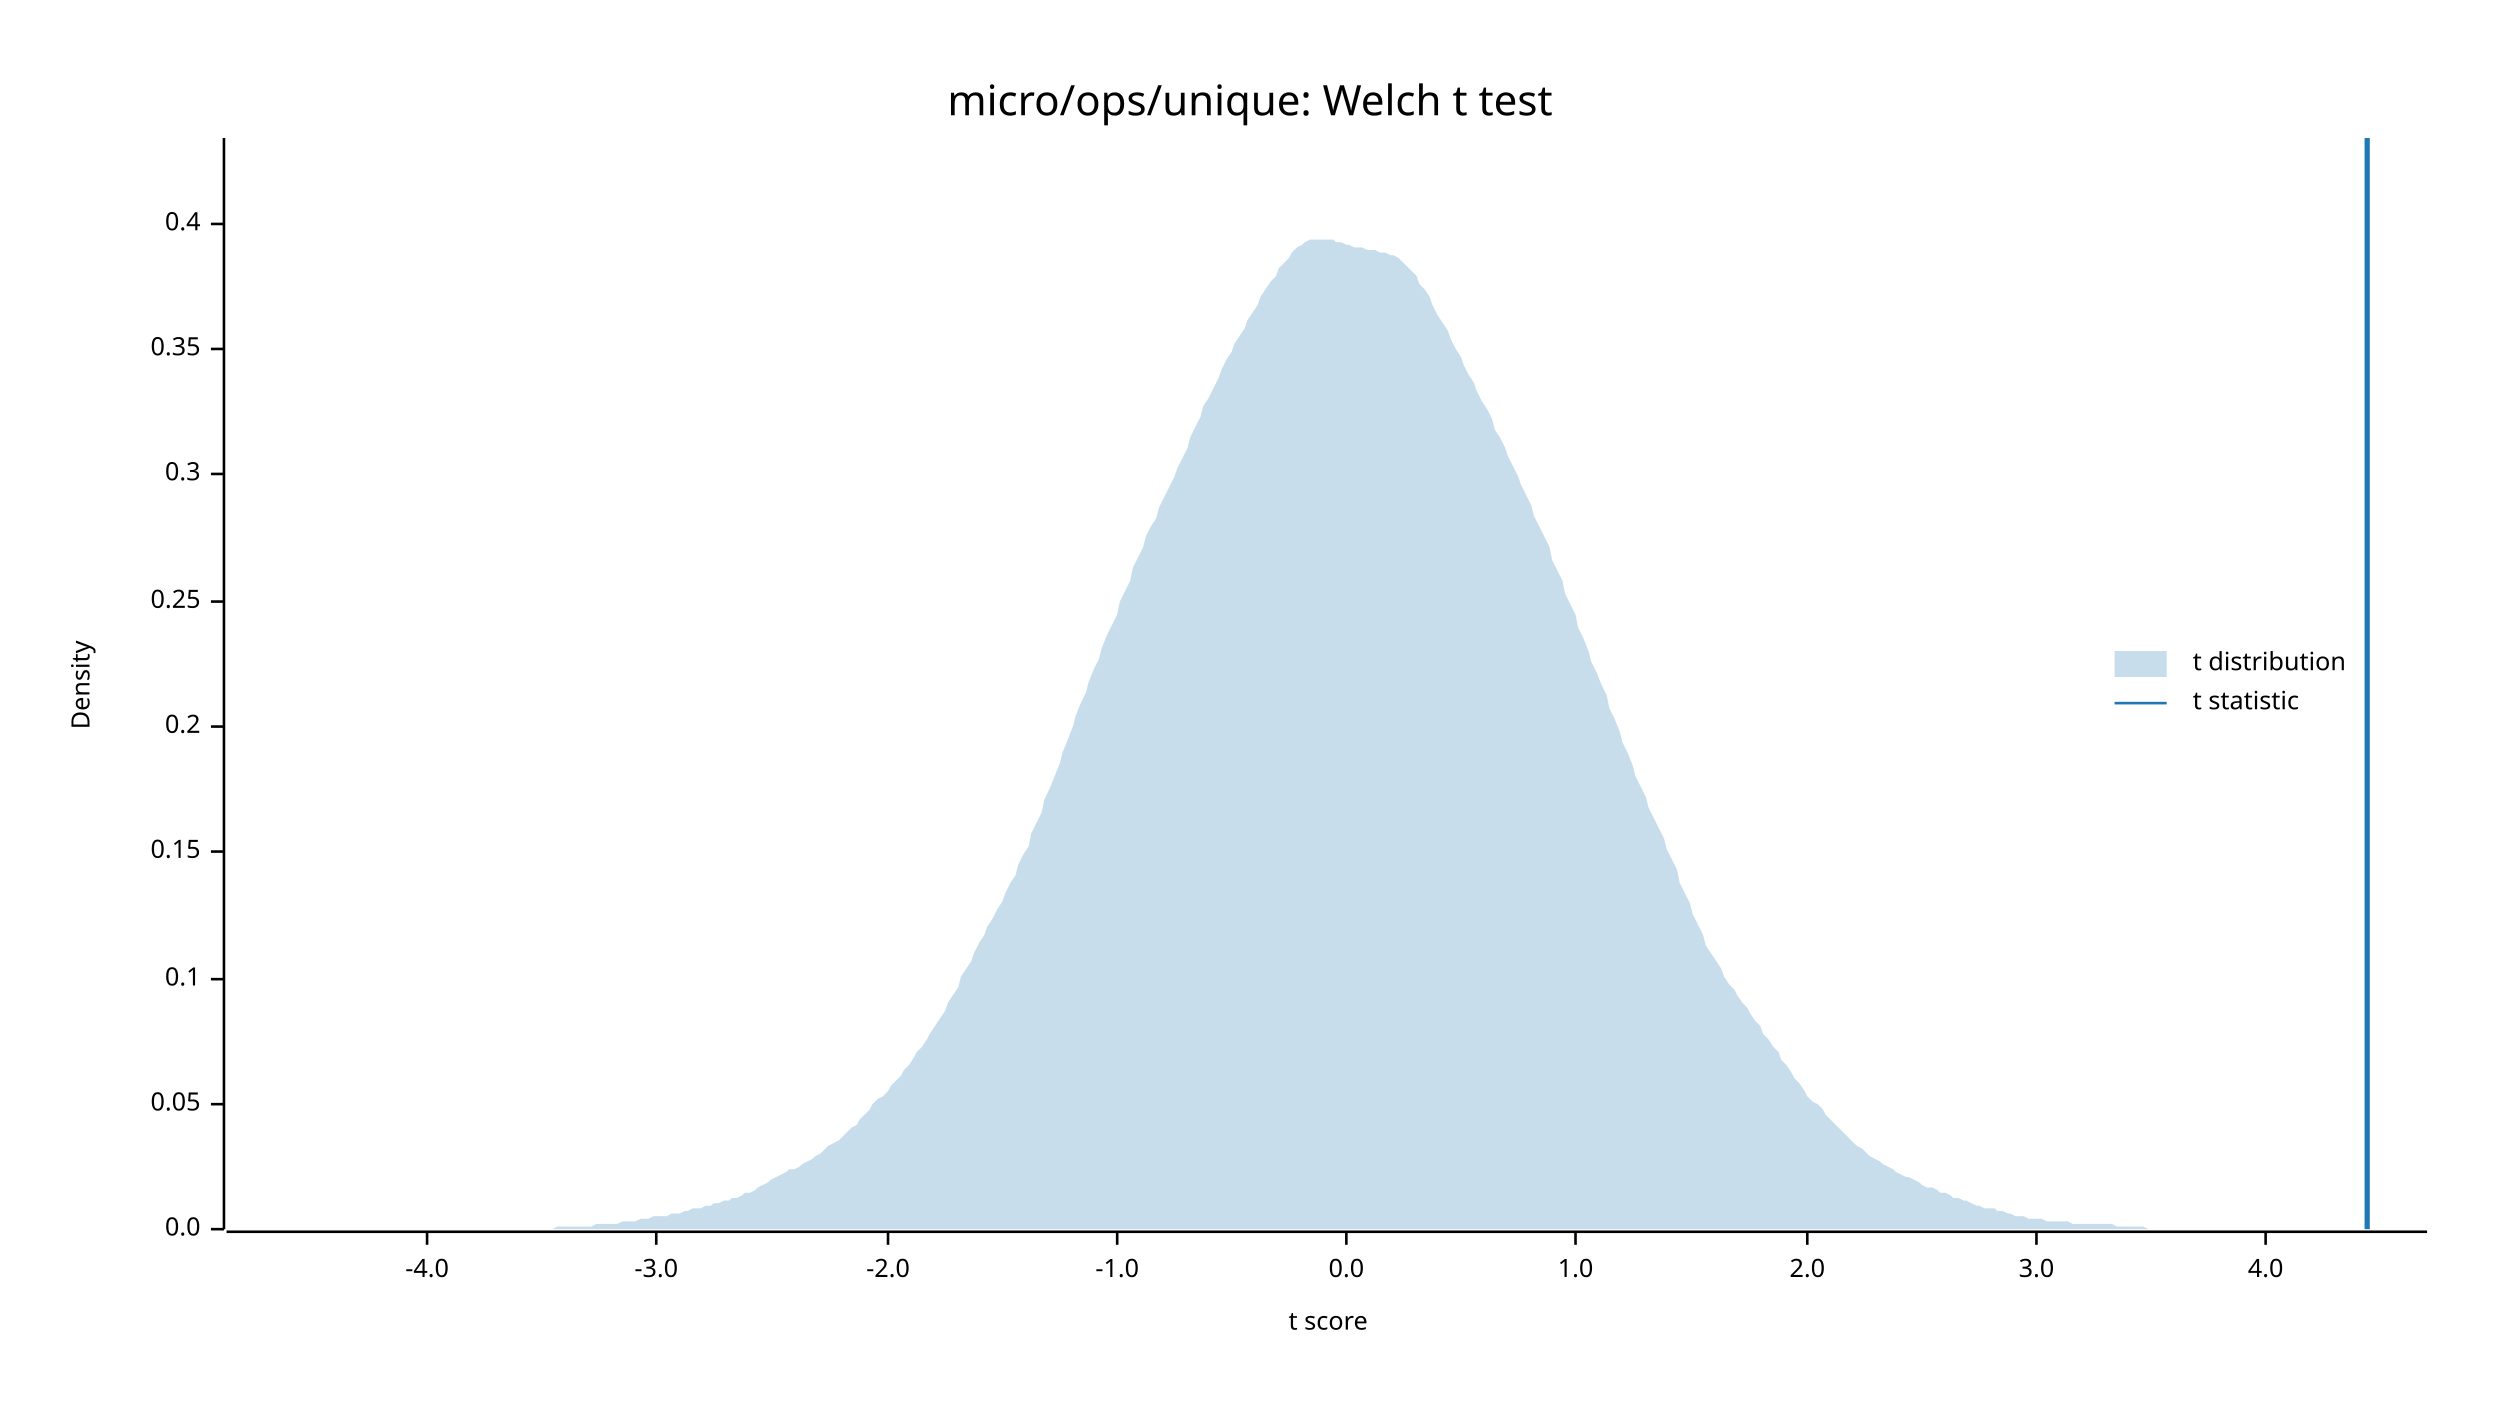
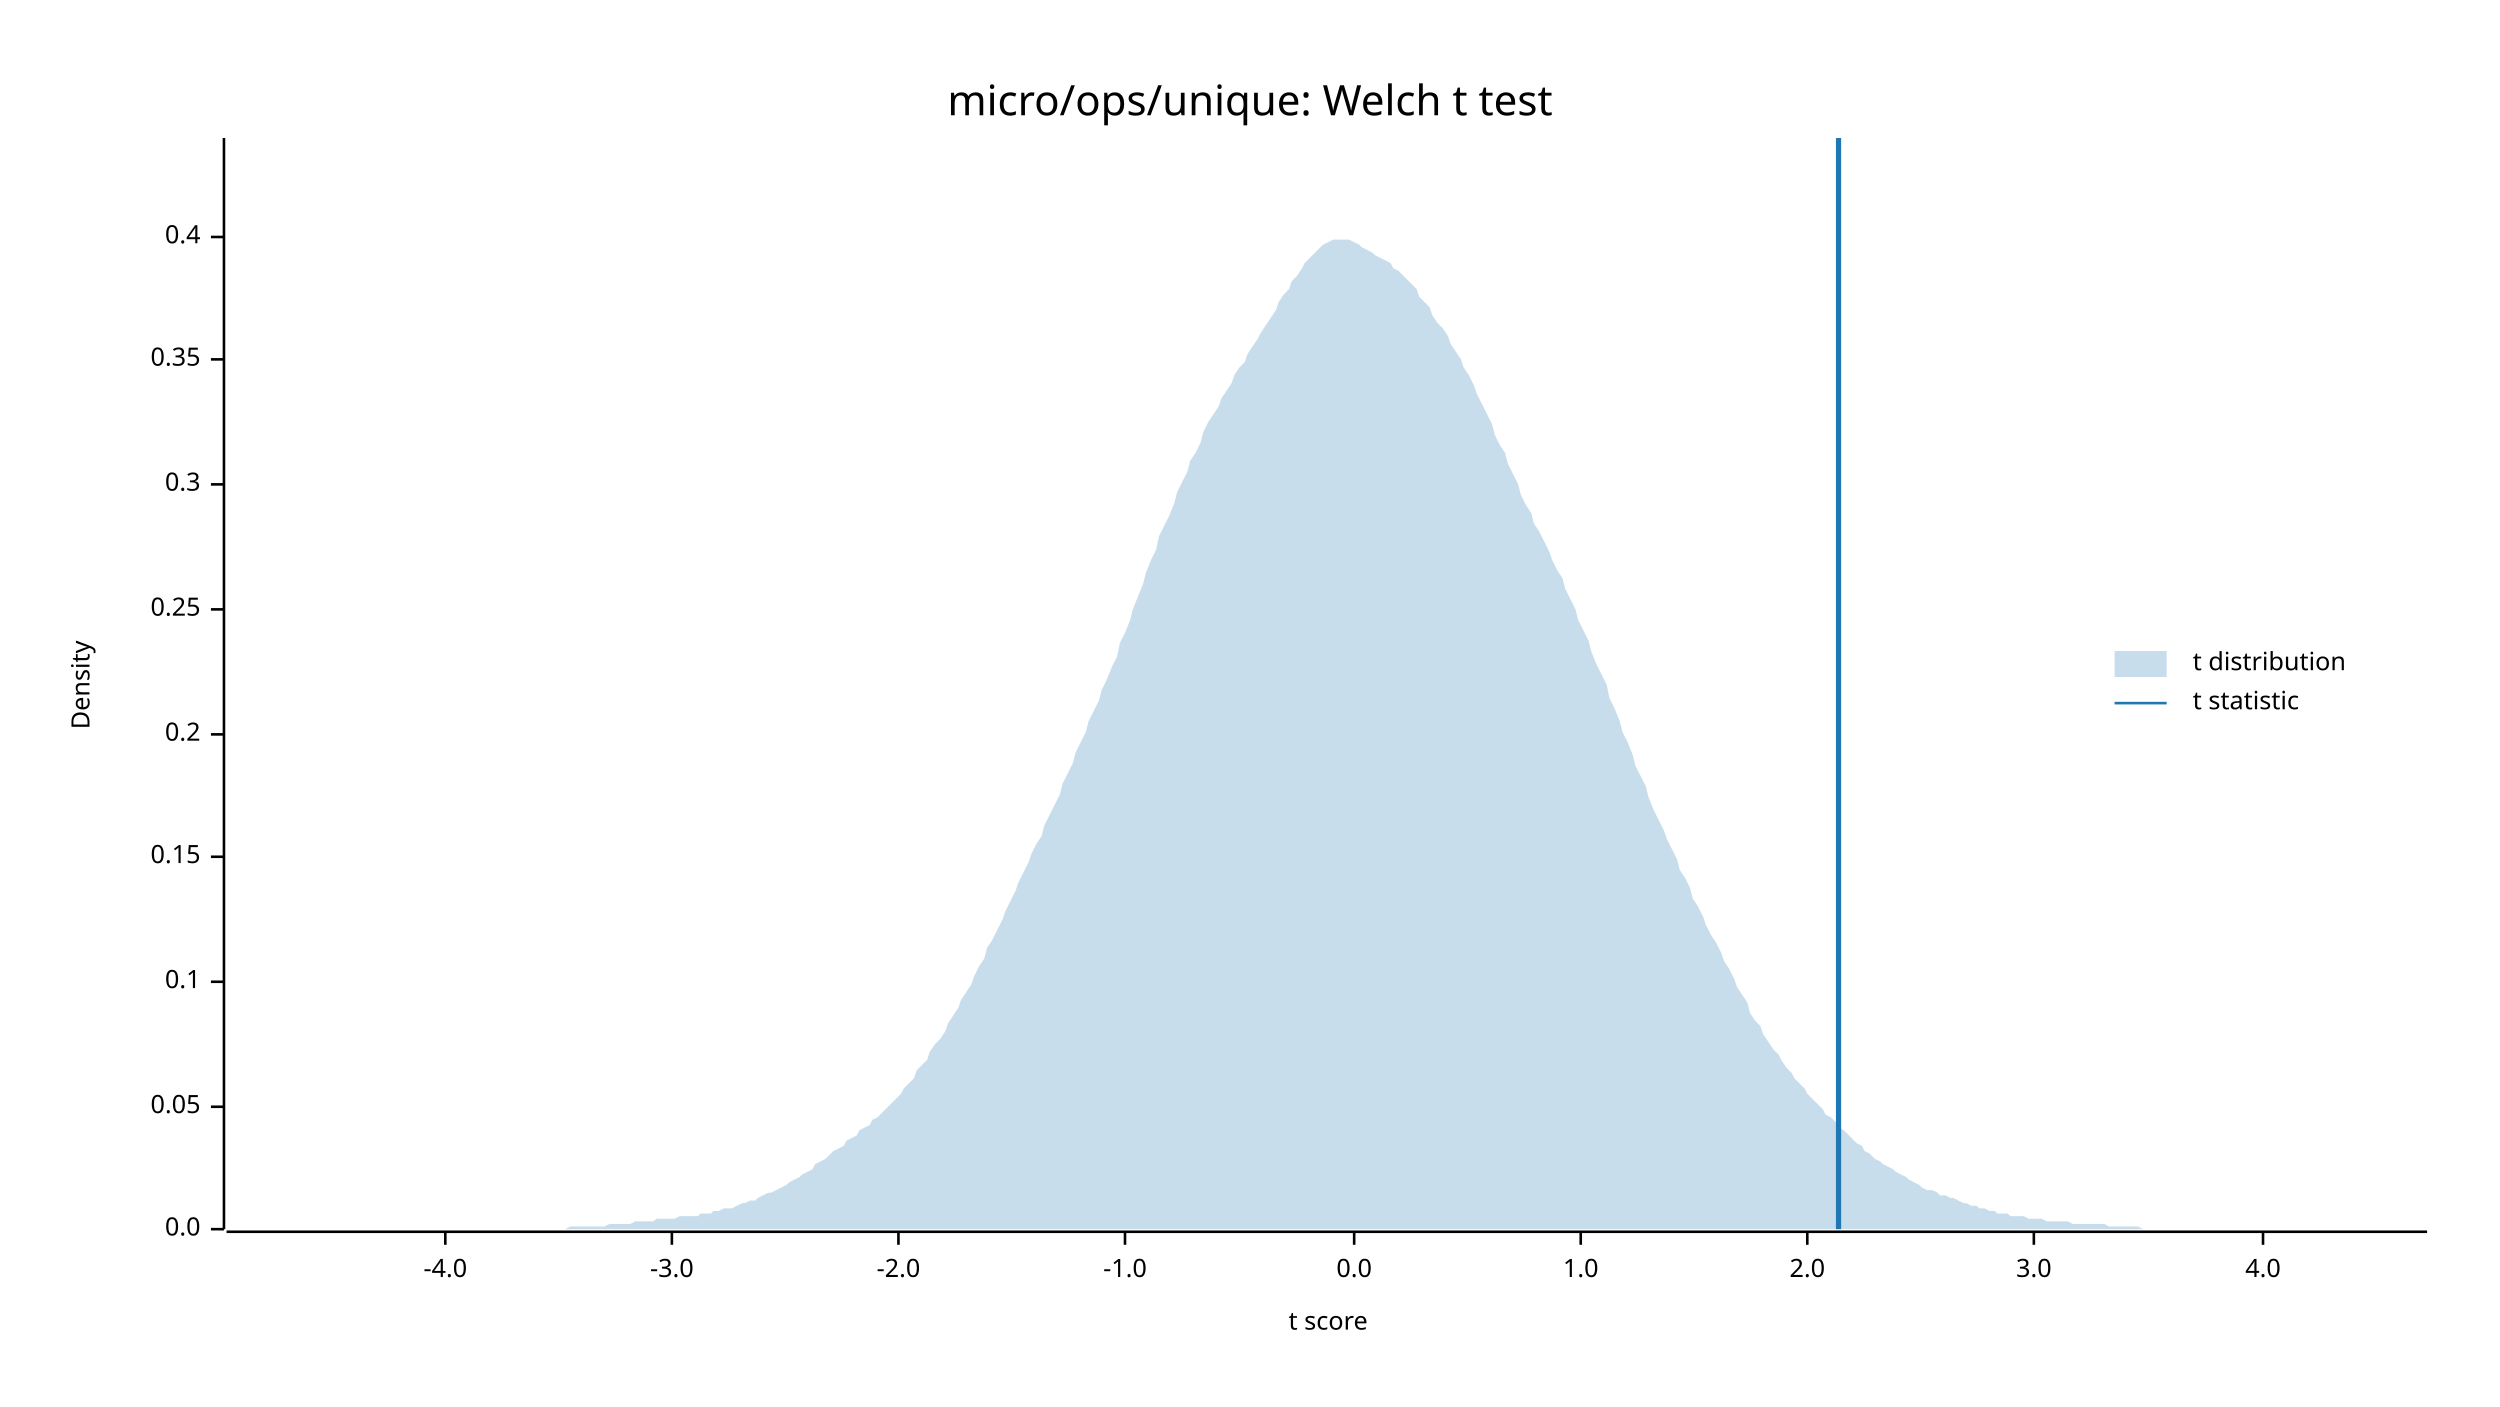
<svg xmlns="http://www.w3.org/2000/svg" width="960" height="540" viewBox="0 0 960 540">
  <text x="480" y="32" dy="0.76em" text-anchor="middle" font-family="sans-serif" font-size="16.129" opacity="1" fill="#000000">
micro/ops/unique: Welch t test
</text>
  <text x="27" y="263" dy="0.76em" text-anchor="middle" font-family="sans-serif" font-size="9.677" opacity="1" fill="#000000" transform="rotate(270, 27, 263)">
Density
</text>
  <text x="510" y="513" dy="-0.5ex" text-anchor="middle" font-family="sans-serif" font-size="9.677" opacity="1" fill="#000000">
t score
</text>
  <polyline fill="none" opacity="1" stroke="#000000" stroke-width="1" points="86,53 86,472 " />
  <text x="77" y="472" dy="0.5ex" text-anchor="end" font-family="sans-serif" font-size="9.677" opacity="1" fill="#000000">
0.0
</text>
  <polyline fill="none" opacity="1" stroke="#000000" stroke-width="1" points="81,472 86,472 " />
-   <text x="77" y="424" dy="0.5ex" text-anchor="end" font-family="sans-serif" font-size="9.677" opacity="1" fill="#000000">
+   <text x="77" y="425" dy="0.5ex" text-anchor="end" font-family="sans-serif" font-size="9.677" opacity="1" fill="#000000">
0.05
</text>
-   <polyline fill="none" opacity="1" stroke="#000000" stroke-width="1" points="81,424 86,424 " />
-   <text x="77" y="376" dy="0.5ex" text-anchor="end" font-family="sans-serif" font-size="9.677" opacity="1" fill="#000000">
+   <polyline fill="none" opacity="1" stroke="#000000" stroke-width="1" points="81,425 86,425 " />
+   <text x="77" y="377" dy="0.5ex" text-anchor="end" font-family="sans-serif" font-size="9.677" opacity="1" fill="#000000">
0.1
</text>
-   <polyline fill="none" opacity="1" stroke="#000000" stroke-width="1" points="81,376 86,376 " />
-   <text x="77" y="327" dy="0.5ex" text-anchor="end" font-family="sans-serif" font-size="9.677" opacity="1" fill="#000000">
+   <polyline fill="none" opacity="1" stroke="#000000" stroke-width="1" points="81,377 86,377 " />
+   <text x="77" y="329" dy="0.5ex" text-anchor="end" font-family="sans-serif" font-size="9.677" opacity="1" fill="#000000">
0.15
</text>
-   <polyline fill="none" opacity="1" stroke="#000000" stroke-width="1" points="81,327 86,327 " />
-   <text x="77" y="279" dy="0.5ex" text-anchor="end" font-family="sans-serif" font-size="9.677" opacity="1" fill="#000000">
+   <polyline fill="none" opacity="1" stroke="#000000" stroke-width="1" points="81,329 86,329 " />
+   <text x="77" y="282" dy="0.5ex" text-anchor="end" font-family="sans-serif" font-size="9.677" opacity="1" fill="#000000">
0.2
</text>
-   <polyline fill="none" opacity="1" stroke="#000000" stroke-width="1" points="81,279 86,279 " />
-   <text x="77" y="231" dy="0.5ex" text-anchor="end" font-family="sans-serif" font-size="9.677" opacity="1" fill="#000000">
+   <polyline fill="none" opacity="1" stroke="#000000" stroke-width="1" points="81,282 86,282 " />
+   <text x="77" y="234" dy="0.5ex" text-anchor="end" font-family="sans-serif" font-size="9.677" opacity="1" fill="#000000">
0.25
</text>
-   <polyline fill="none" opacity="1" stroke="#000000" stroke-width="1" points="81,231 86,231 " />
-   <text x="77" y="182" dy="0.5ex" text-anchor="end" font-family="sans-serif" font-size="9.677" opacity="1" fill="#000000">
+   <polyline fill="none" opacity="1" stroke="#000000" stroke-width="1" points="81,234 86,234 " />
+   <text x="77" y="186" dy="0.5ex" text-anchor="end" font-family="sans-serif" font-size="9.677" opacity="1" fill="#000000">
0.3
</text>
-   <polyline fill="none" opacity="1" stroke="#000000" stroke-width="1" points="81,182 86,182 " />
-   <text x="77" y="134" dy="0.5ex" text-anchor="end" font-family="sans-serif" font-size="9.677" opacity="1" fill="#000000">
+   <polyline fill="none" opacity="1" stroke="#000000" stroke-width="1" points="81,186 86,186 " />
+   <text x="77" y="138" dy="0.5ex" text-anchor="end" font-family="sans-serif" font-size="9.677" opacity="1" fill="#000000">
0.35
</text>
-   <polyline fill="none" opacity="1" stroke="#000000" stroke-width="1" points="81,134 86,134 " />
-   <text x="77" y="86" dy="0.5ex" text-anchor="end" font-family="sans-serif" font-size="9.677" opacity="1" fill="#000000">
+   <polyline fill="none" opacity="1" stroke="#000000" stroke-width="1" points="81,138 86,138 " />
+   <text x="77" y="91" dy="0.5ex" text-anchor="end" font-family="sans-serif" font-size="9.677" opacity="1" fill="#000000">
0.4
</text>
-   <polyline fill="none" opacity="1" stroke="#000000" stroke-width="1" points="81,86 86,86 " />
+   <polyline fill="none" opacity="1" stroke="#000000" stroke-width="1" points="81,91 86,91 " />
  <polyline fill="none" opacity="1" stroke="#000000" stroke-width="1" points="87,473 932,473 " />
-   <text x="164" y="483" dy="0.76em" text-anchor="middle" font-family="sans-serif" font-size="9.677" opacity="1" fill="#000000">
+   <text x="171" y="483" dy="0.76em" text-anchor="middle" font-family="sans-serif" font-size="9.677" opacity="1" fill="#000000">
-4.0
</text>
-   <polyline fill="none" opacity="1" stroke="#000000" stroke-width="1" points="164,473 164,478 " />
-   <text x="252" y="483" dy="0.76em" text-anchor="middle" font-family="sans-serif" font-size="9.677" opacity="1" fill="#000000">
+   <polyline fill="none" opacity="1" stroke="#000000" stroke-width="1" points="171,473 171,478 " />
+   <text x="258" y="483" dy="0.76em" text-anchor="middle" font-family="sans-serif" font-size="9.677" opacity="1" fill="#000000">
-3.0
</text>
-   <polyline fill="none" opacity="1" stroke="#000000" stroke-width="1" points="252,473 252,478 " />
-   <text x="341" y="483" dy="0.76em" text-anchor="middle" font-family="sans-serif" font-size="9.677" opacity="1" fill="#000000">
+   <polyline fill="none" opacity="1" stroke="#000000" stroke-width="1" points="258,473 258,478 " />
+   <text x="345" y="483" dy="0.76em" text-anchor="middle" font-family="sans-serif" font-size="9.677" opacity="1" fill="#000000">
-2.0
</text>
-   <polyline fill="none" opacity="1" stroke="#000000" stroke-width="1" points="341,473 341,478 " />
-   <text x="429" y="483" dy="0.76em" text-anchor="middle" font-family="sans-serif" font-size="9.677" opacity="1" fill="#000000">
+   <polyline fill="none" opacity="1" stroke="#000000" stroke-width="1" points="345,473 345,478 " />
+   <text x="432" y="483" dy="0.76em" text-anchor="middle" font-family="sans-serif" font-size="9.677" opacity="1" fill="#000000">
-1.0
</text>
-   <polyline fill="none" opacity="1" stroke="#000000" stroke-width="1" points="429,473 429,478 " />
-   <text x="517" y="483" dy="0.76em" text-anchor="middle" font-family="sans-serif" font-size="9.677" opacity="1" fill="#000000">
+   <polyline fill="none" opacity="1" stroke="#000000" stroke-width="1" points="432,473 432,478 " />
+   <text x="520" y="483" dy="0.76em" text-anchor="middle" font-family="sans-serif" font-size="9.677" opacity="1" fill="#000000">
0.0
</text>
-   <polyline fill="none" opacity="1" stroke="#000000" stroke-width="1" points="517,473 517,478 " />
-   <text x="605" y="483" dy="0.76em" text-anchor="middle" font-family="sans-serif" font-size="9.677" opacity="1" fill="#000000">
+   <polyline fill="none" opacity="1" stroke="#000000" stroke-width="1" points="520,473 520,478 " />
+   <text x="607" y="483" dy="0.76em" text-anchor="middle" font-family="sans-serif" font-size="9.677" opacity="1" fill="#000000">
1.0
</text>
-   <polyline fill="none" opacity="1" stroke="#000000" stroke-width="1" points="605,473 605,478 " />
+   <polyline fill="none" opacity="1" stroke="#000000" stroke-width="1" points="607,473 607,478 " />
  <text x="694" y="483" dy="0.76em" text-anchor="middle" font-family="sans-serif" font-size="9.677" opacity="1" fill="#000000">
2.0
</text>
  <polyline fill="none" opacity="1" stroke="#000000" stroke-width="1" points="694,473 694,478 " />
-   <text x="782" y="483" dy="0.76em" text-anchor="middle" font-family="sans-serif" font-size="9.677" opacity="1" fill="#000000">
+   <text x="781" y="483" dy="0.76em" text-anchor="middle" font-family="sans-serif" font-size="9.677" opacity="1" fill="#000000">
3.0
</text>
-   <polyline fill="none" opacity="1" stroke="#000000" stroke-width="1" points="782,473 782,478 " />
-   <text x="870" y="483" dy="0.76em" text-anchor="middle" font-family="sans-serif" font-size="9.677" opacity="1" fill="#000000">
+   <polyline fill="none" opacity="1" stroke="#000000" stroke-width="1" points="781,473 781,478 " />
+   <text x="869" y="483" dy="0.76em" text-anchor="middle" font-family="sans-serif" font-size="9.677" opacity="1" fill="#000000">
4.0
</text>
-   <polyline fill="none" opacity="1" stroke="#000000" stroke-width="1" points="870,473 870,478 " />
-   <polygon opacity="0.25" fill="#1F78B4" points="87,472 88,472 90,472 92,472 93,472 95,472 97,472 98,472 100,472 102,472 103,472 105,472 107,472 109,472 110,472 112,472 114,472 115,472 117,472 119,472 120,472 122,472 124,472 125,472 127,472 129,472 131,472 132,472 134,472 136,472 137,472 139,472 141,472 142,472 144,472 146,472 147,472 149,472 151,472 153,472 154,472 156,472 158,472 159,472 161,472 163,472 164,472 166,472 168,472 169,472 171,472 173,472 175,472 176,472 178,472 180,472 181,472 183,472 185,472 186,472 188,472 190,472 191,472 193,472 195,472 197,472 198,472 200,472 202,472 203,472 205,472 207,472 208,472 210,472 212,472 214,471 215,471 217,471 219,471 220,471 222,471 224,471 225,471 227,471 229,470 230,470 232,470 234,470 236,470 237,470 239,469 241,469 242,469 244,469 246,468 247,468 249,468 251,467 252,467 254,467 256,467 258,466 259,466 261,466 263,465 264,465 266,464 268,464 269,464 271,463 273,463 274,462 276,462 278,461 280,461 281,460 283,460 285,459 286,458 288,458 290,457 291,456 293,455 295,454 296,453 298,452 300,451 302,450 303,449 305,449 307,448 308,447 310,446 312,445 313,444 315,443 317,441 318,440 320,439 322,438 324,436 325,435 327,433 329,432 330,430 332,428 334,426 335,424 337,422 339,421 341,419 342,417 344,415 346,413 347,411 349,409 351,406 352,404 354,402 356,399 357,397 359,394 361,391 363,388 364,385 366,382 368,379 369,375 371,372 373,369 374,366 376,362 378,359 379,356 381,353 383,349 385,346 386,343 388,339 390,336 391,332 393,328 395,325 396,320 398,316 400,312 401,307 403,303 405,298 407,293 408,289 410,284 412,279 413,275 415,270 417,266 418,262 420,257 422,253 423,249 425,244 427,240 429,236 430,231 432,227 434,223 435,218 437,214 439,210 440,206 442,202 444,199 445,195 447,191 449,187 451,183 452,180 454,176 456,172 457,168 459,164 461,160 462,156 464,153 466,149 468,145 469,142 471,138 473,135 474,132 476,129 478,126 479,123 481,120 483,117 484,114 486,111 488,108 490,106 491,103 493,101 495,99 496,97 498,95 500,94 501,93 503,92 505,92 506,92 508,92 510,92 512,92 513,93 515,93 517,94 518,94 520,95 522,95 523,95 525,96 527,96 528,96 530,97 532,97 534,98 535,98 537,99 539,101 540,102 542,104 544,106 545,109 547,111 549,114 550,117 552,121 554,124 556,127 557,130 559,134 561,137 562,140 564,144 566,147 567,150 569,154 571,157 573,161 574,165 576,168 578,172 579,175 581,179 583,183 584,186 586,190 588,194 589,198 591,202 593,206 595,210 596,215 598,219 600,223 601,228 603,232 605,236 606,241 608,245 610,250 611,254 613,258 615,263 617,267 618,272 620,276 622,281 623,285 625,289 627,294 628,298 630,302 632,306 633,310 635,314 637,318 639,322 640,326 642,330 644,334 645,339 647,343 649,347 650,351 652,355 654,359 655,363 657,366 659,369 661,372 662,375 664,378 666,380 667,382 669,385 671,387 672,389 674,392 676,394 677,397 679,399 681,402 683,404 684,407 686,409 688,412 689,414 691,416 693,419 694,421 696,423 698,424 700,426 701,428 703,430 705,432 706,433 708,435 710,437 711,438 713,440 715,441 716,442 718,444 720,445 722,446 723,447 725,448 727,449 728,450 730,451 732,452 733,452 735,453 737,454 738,455 740,456 742,456 744,457 745,458 747,458 749,459 750,460 752,460 754,461 755,461 757,462 759,463 760,463 762,464 764,464 766,464 767,465 769,465 771,466 772,466 774,467 776,467 777,467 779,468 781,468 782,468 784,468 786,469 788,469 789,469 791,469 793,469 794,469 796,470 798,470 799,470 801,470 803,470 804,470 806,470 808,470 810,470 811,470 813,471 815,471 816,471 818,471 820,471 821,471 823,471 825,472 827,472 828,472 830,472 832,472 833,472 835,472 837,472 838,472 840,472 842,472 843,472 845,472 847,472 849,472 850,472 852,472 854,472 855,472 857,472 859,472 860,472 862,472 864,472 865,472 867,472 869,472 871,472 872,472 874,472 876,472 877,472 879,472 881,472 882,472 884,472 886,472 887,472 889,472 891,472 893,472 894,472 896,472 898,472 899,472 901,472 903,472 904,472 906,472 908,472 909,472 911,472 913,472 915,472 916,472 918,472 920,472 921,472 923,472 925,472 926,472 928,472 930,472 932,472 932,472 87,472 " />
-   <polyline fill="none" opacity="1" stroke="#1F78B4" stroke-width="2" points="909,472 909,53 " />
+   <polyline fill="none" opacity="1" stroke="#000000" stroke-width="1" points="869,473 869,478 " />
+   <polygon opacity="0.25" fill="#1F78B4" points="87,472 88,472 90,472 92,472 93,472 95,472 97,472 98,472 100,472 102,472 103,472 105,472 107,472 109,472 110,472 112,472 114,472 115,472 117,472 119,472 120,472 122,472 124,472 125,472 127,472 129,472 131,472 132,472 134,472 136,472 137,472 139,472 141,472 142,472 144,472 146,472 147,472 149,472 151,472 153,472 154,472 156,472 158,472 159,472 161,472 163,472 164,472 166,472 168,472 169,472 171,472 173,472 175,472 176,472 178,472 180,472 181,472 183,472 185,472 186,472 188,472 190,472 191,472 193,472 195,472 197,472 198,472 200,472 202,472 203,472 205,472 207,472 208,472 210,472 212,472 214,472 215,472 217,472 219,471 220,471 222,471 224,471 225,471 227,471 229,471 230,471 232,471 234,470 236,470 237,470 239,470 241,470 242,470 244,469 246,469 247,469 249,469 251,469 252,468 254,468 256,468 258,468 259,468 261,467 263,467 264,467 266,467 268,467 269,466 271,466 273,466 274,465 276,465 278,464 280,464 281,464 283,463 285,462 286,462 288,461 290,461 291,460 293,459 295,458 296,458 298,457 300,456 302,455 303,454 305,453 307,452 308,451 310,450 312,449 313,447 315,446 317,445 318,444 320,442 322,441 324,440 325,438 327,437 329,436 330,434 332,433 334,432 335,430 337,429 339,427 341,425 342,424 344,422 346,420 347,418 349,416 351,414 352,411 354,409 356,407 357,404 359,401 361,399 363,396 364,393 366,390 368,387 369,384 371,381 373,378 374,375 376,371 378,368 379,364 381,361 383,357 385,353 386,350 388,346 390,342 391,339 393,335 395,331 396,328 398,324 400,321 401,317 403,313 405,309 407,305 408,301 410,297 412,293 413,289 415,285 417,281 418,277 420,273 422,269 423,265 425,261 427,256 429,252 430,247 432,243 434,238 435,234 437,229 439,224 440,220 442,215 444,211 445,206 447,202 449,198 451,193 452,189 454,185 456,181 457,177 459,174 461,170 462,166 464,162 466,159 468,156 469,153 471,150 473,147 474,144 476,141 478,139 479,136 481,133 483,130 484,128 486,125 488,122 490,119 491,116 493,113 495,111 496,108 498,106 500,103 501,101 503,99 505,97 506,96 508,94 510,93 512,92 513,92 515,92 517,92 518,92 520,93 522,94 523,95 525,96 527,97 528,98 530,99 532,100 534,101 535,103 537,104 539,106 540,107 542,109 544,111 545,114 547,116 549,118 550,121 552,124 554,126 556,129 557,132 559,135 561,138 562,141 564,144 566,148 567,151 569,155 571,159 573,163 574,167 576,171 578,174 579,178 581,182 583,186 584,190 586,194 588,197 589,201 591,204 593,208 595,212 596,215 598,219 600,222 601,226 603,230 605,234 606,238 608,242 610,246 611,250 613,255 615,259 617,263 618,268 620,272 622,277 623,281 625,285 627,290 628,294 630,298 632,302 633,306 635,311 637,315 639,319 640,322 642,326 644,330 645,334 647,337 649,341 650,345 652,348 654,352 655,355 657,359 659,362 661,366 662,369 664,372 666,376 667,379 669,382 671,385 672,389 674,392 676,394 677,397 679,400 681,403 683,405 684,407 686,410 688,412 689,414 691,416 693,418 694,420 696,422 698,424 700,426 701,428 703,429 705,431 706,433 708,434 710,436 711,437 713,439 715,440 716,442 718,443 720,445 722,446 723,447 725,448 727,449 728,450 730,451 732,452 733,453 735,454 737,455 738,456 740,457 742,457 744,458 745,459 747,459 749,460 750,460 752,461 754,462 755,462 757,463 759,463 760,464 762,464 764,465 766,465 767,466 769,466 771,466 772,467 774,467 776,467 777,467 779,468 781,468 782,468 784,468 786,469 788,469 789,469 791,469 793,469 794,469 796,470 798,470 799,470 801,470 803,470 804,470 806,470 808,470 810,471 811,471 813,471 815,471 816,471 818,471 820,471 821,471 823,472 825,472 827,472 828,472 830,472 832,472 833,472 835,472 837,472 838,472 840,472 842,472 843,472 845,472 847,472 849,472 850,472 852,472 854,472 855,472 857,472 859,472 860,472 862,472 864,472 865,472 867,472 869,472 871,472 872,472 874,472 876,472 877,472 879,472 881,472 882,472 884,472 886,472 887,472 889,472 891,472 893,472 894,472 896,472 898,472 899,472 901,472 903,472 904,472 906,472 908,472 909,472 911,472 913,472 915,472 916,472 918,472 920,472 921,472 923,472 925,472 926,472 928,472 930,472 932,472 932,472 87,472 " />
+   <polyline fill="none" opacity="1" stroke="#1F78B4" stroke-width="2" points="706,472 706,53 " />
  <text x="842" y="250" dy="0.76em" text-anchor="start" font-family="sans-serif" font-size="9.677" opacity="1" fill="#000000">
t distribution
</text>
  <text x="842" y="265" dy="0.76em" text-anchor="start" font-family="sans-serif" font-size="9.677" opacity="1" fill="#000000">
t statistic
</text>
  <rect x="812" y="250" width="20" height="10" opacity="0.25" fill="#1F78B4" stroke="none" />
  <polyline fill="none" opacity="1" stroke="#1F78B4" stroke-width="1" points="812,270 832,270 " />
</svg>
